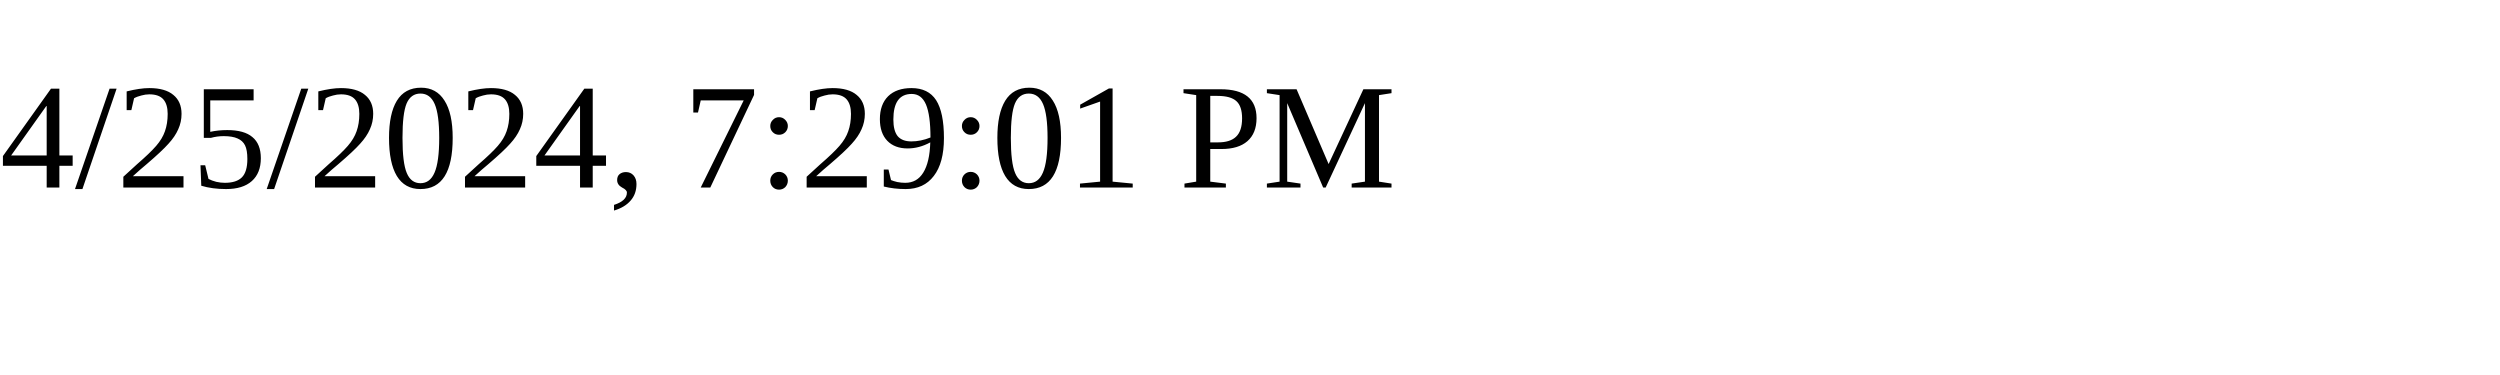
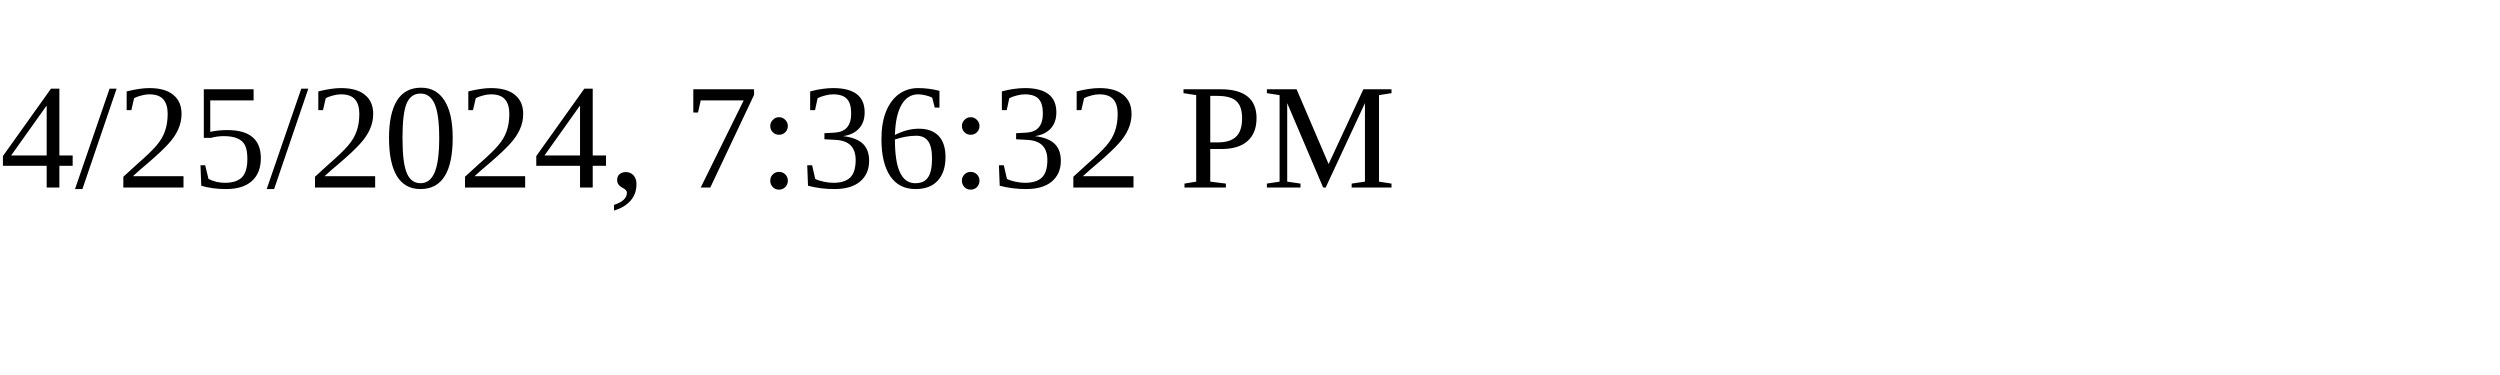
<svg xmlns="http://www.w3.org/2000/svg" height="30" width="200">
-   <text x="0" y="15">4/25/2024, 7:29:01 PM</text>
+   <text x="0" y="15">4/25/2024, 7:36:32 PM</text>
</svg>
